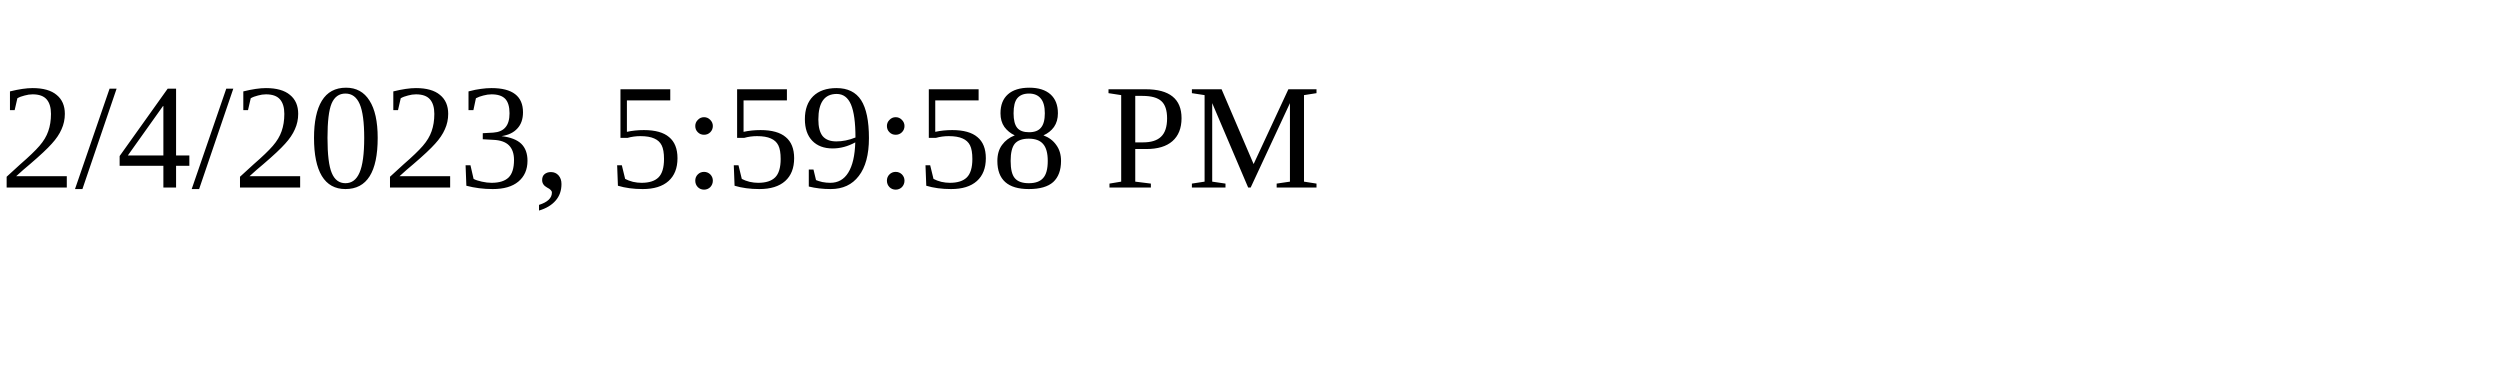
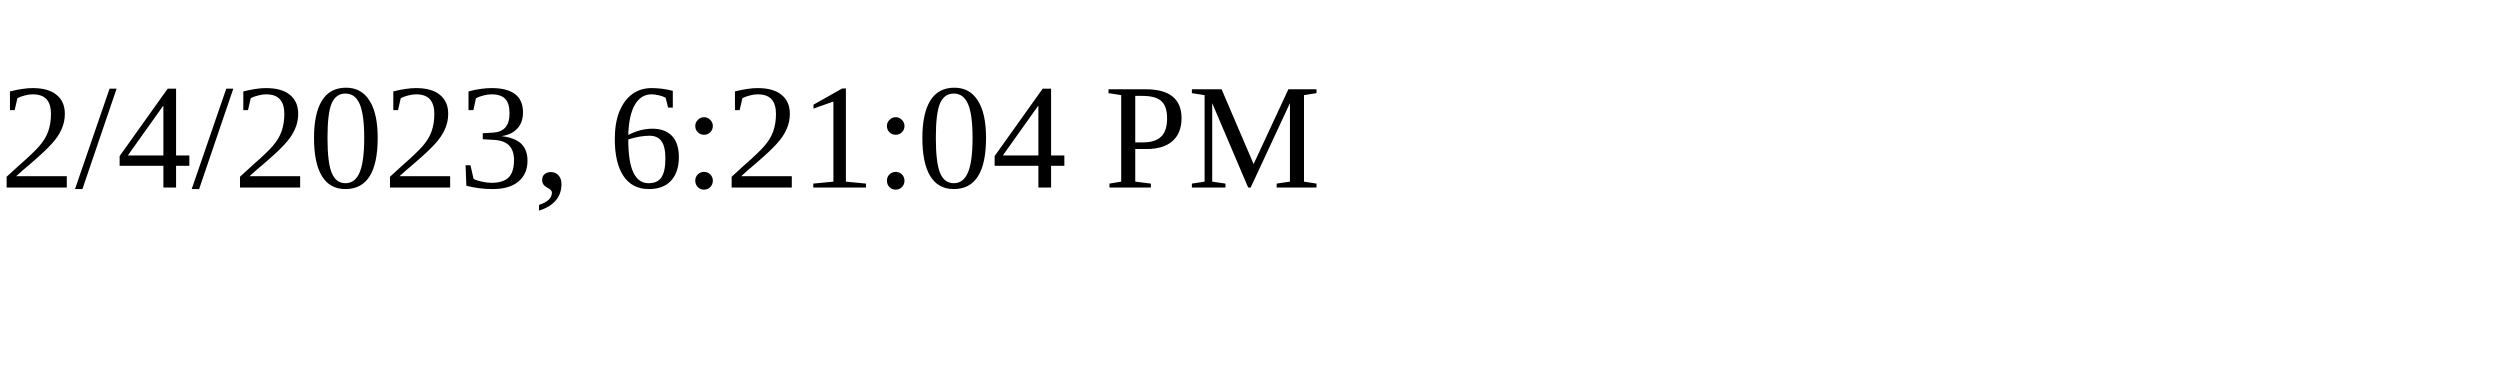
<svg xmlns="http://www.w3.org/2000/svg" height="30" width="200">
-   <text x="0" y="15">2/4/2023, 5:59:58 PM</text>
+   <text x="0" y="15">2/4/2023, 6:21:04 PM</text>
</svg>
